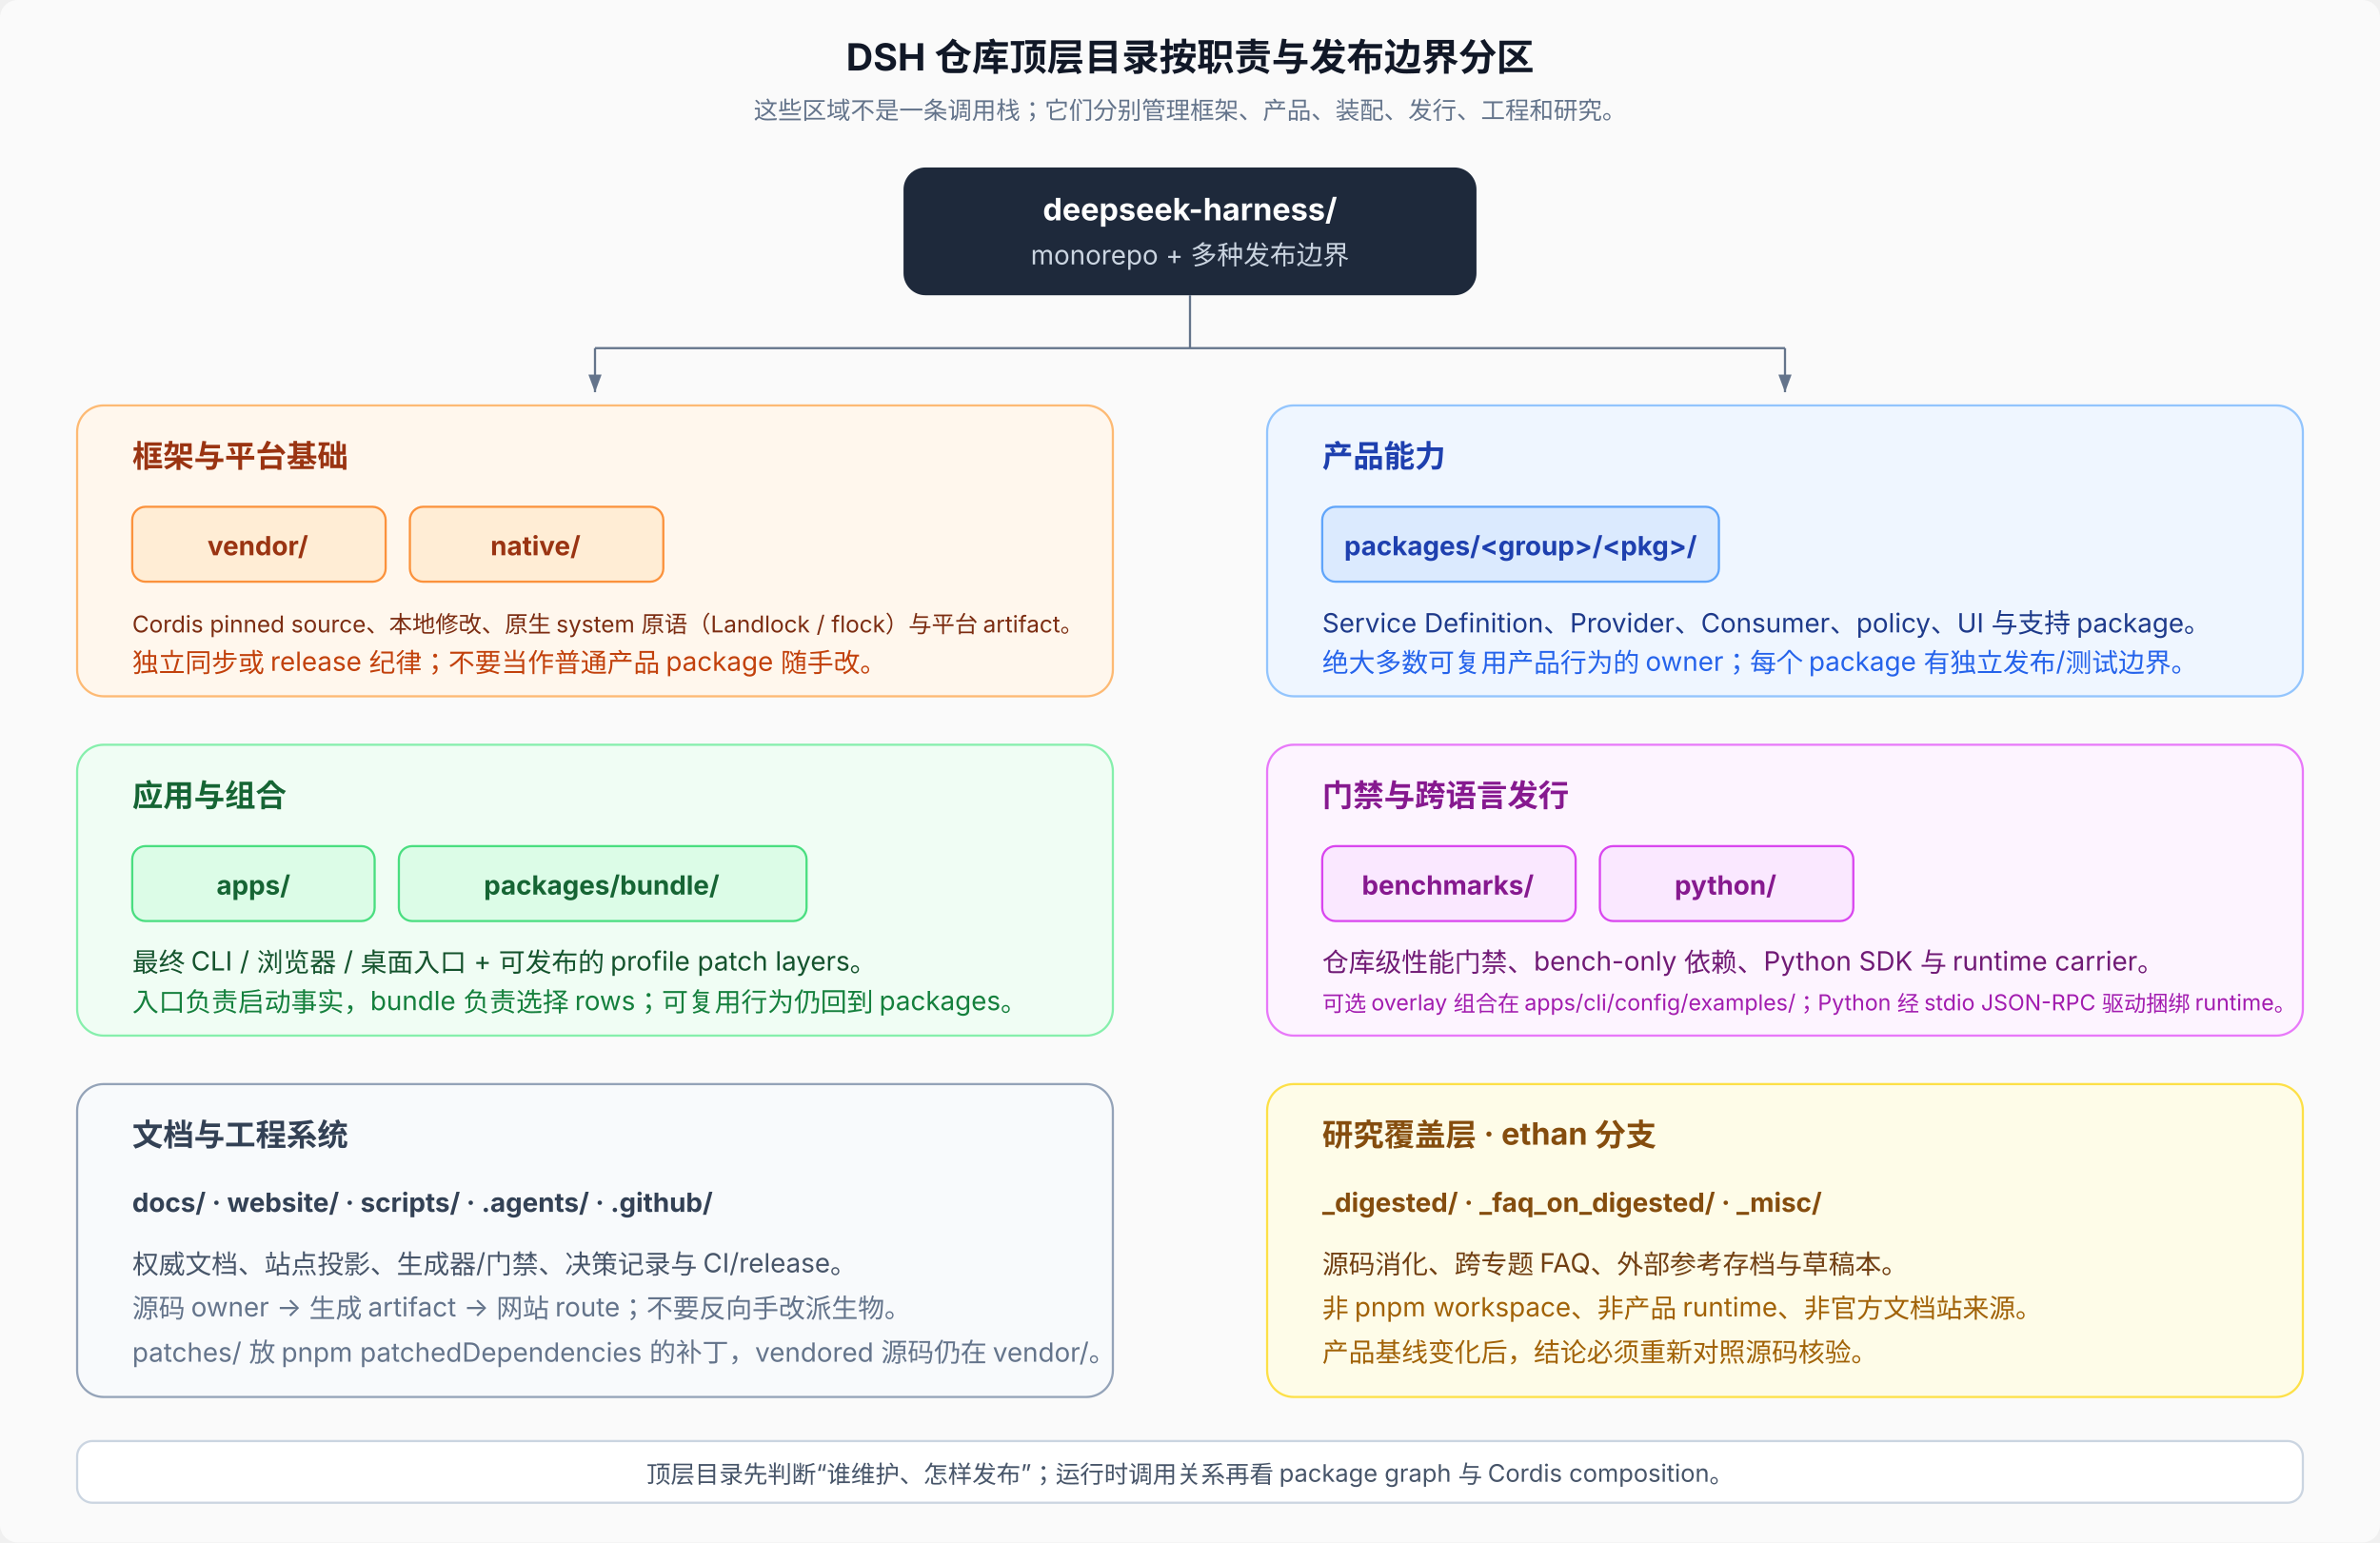
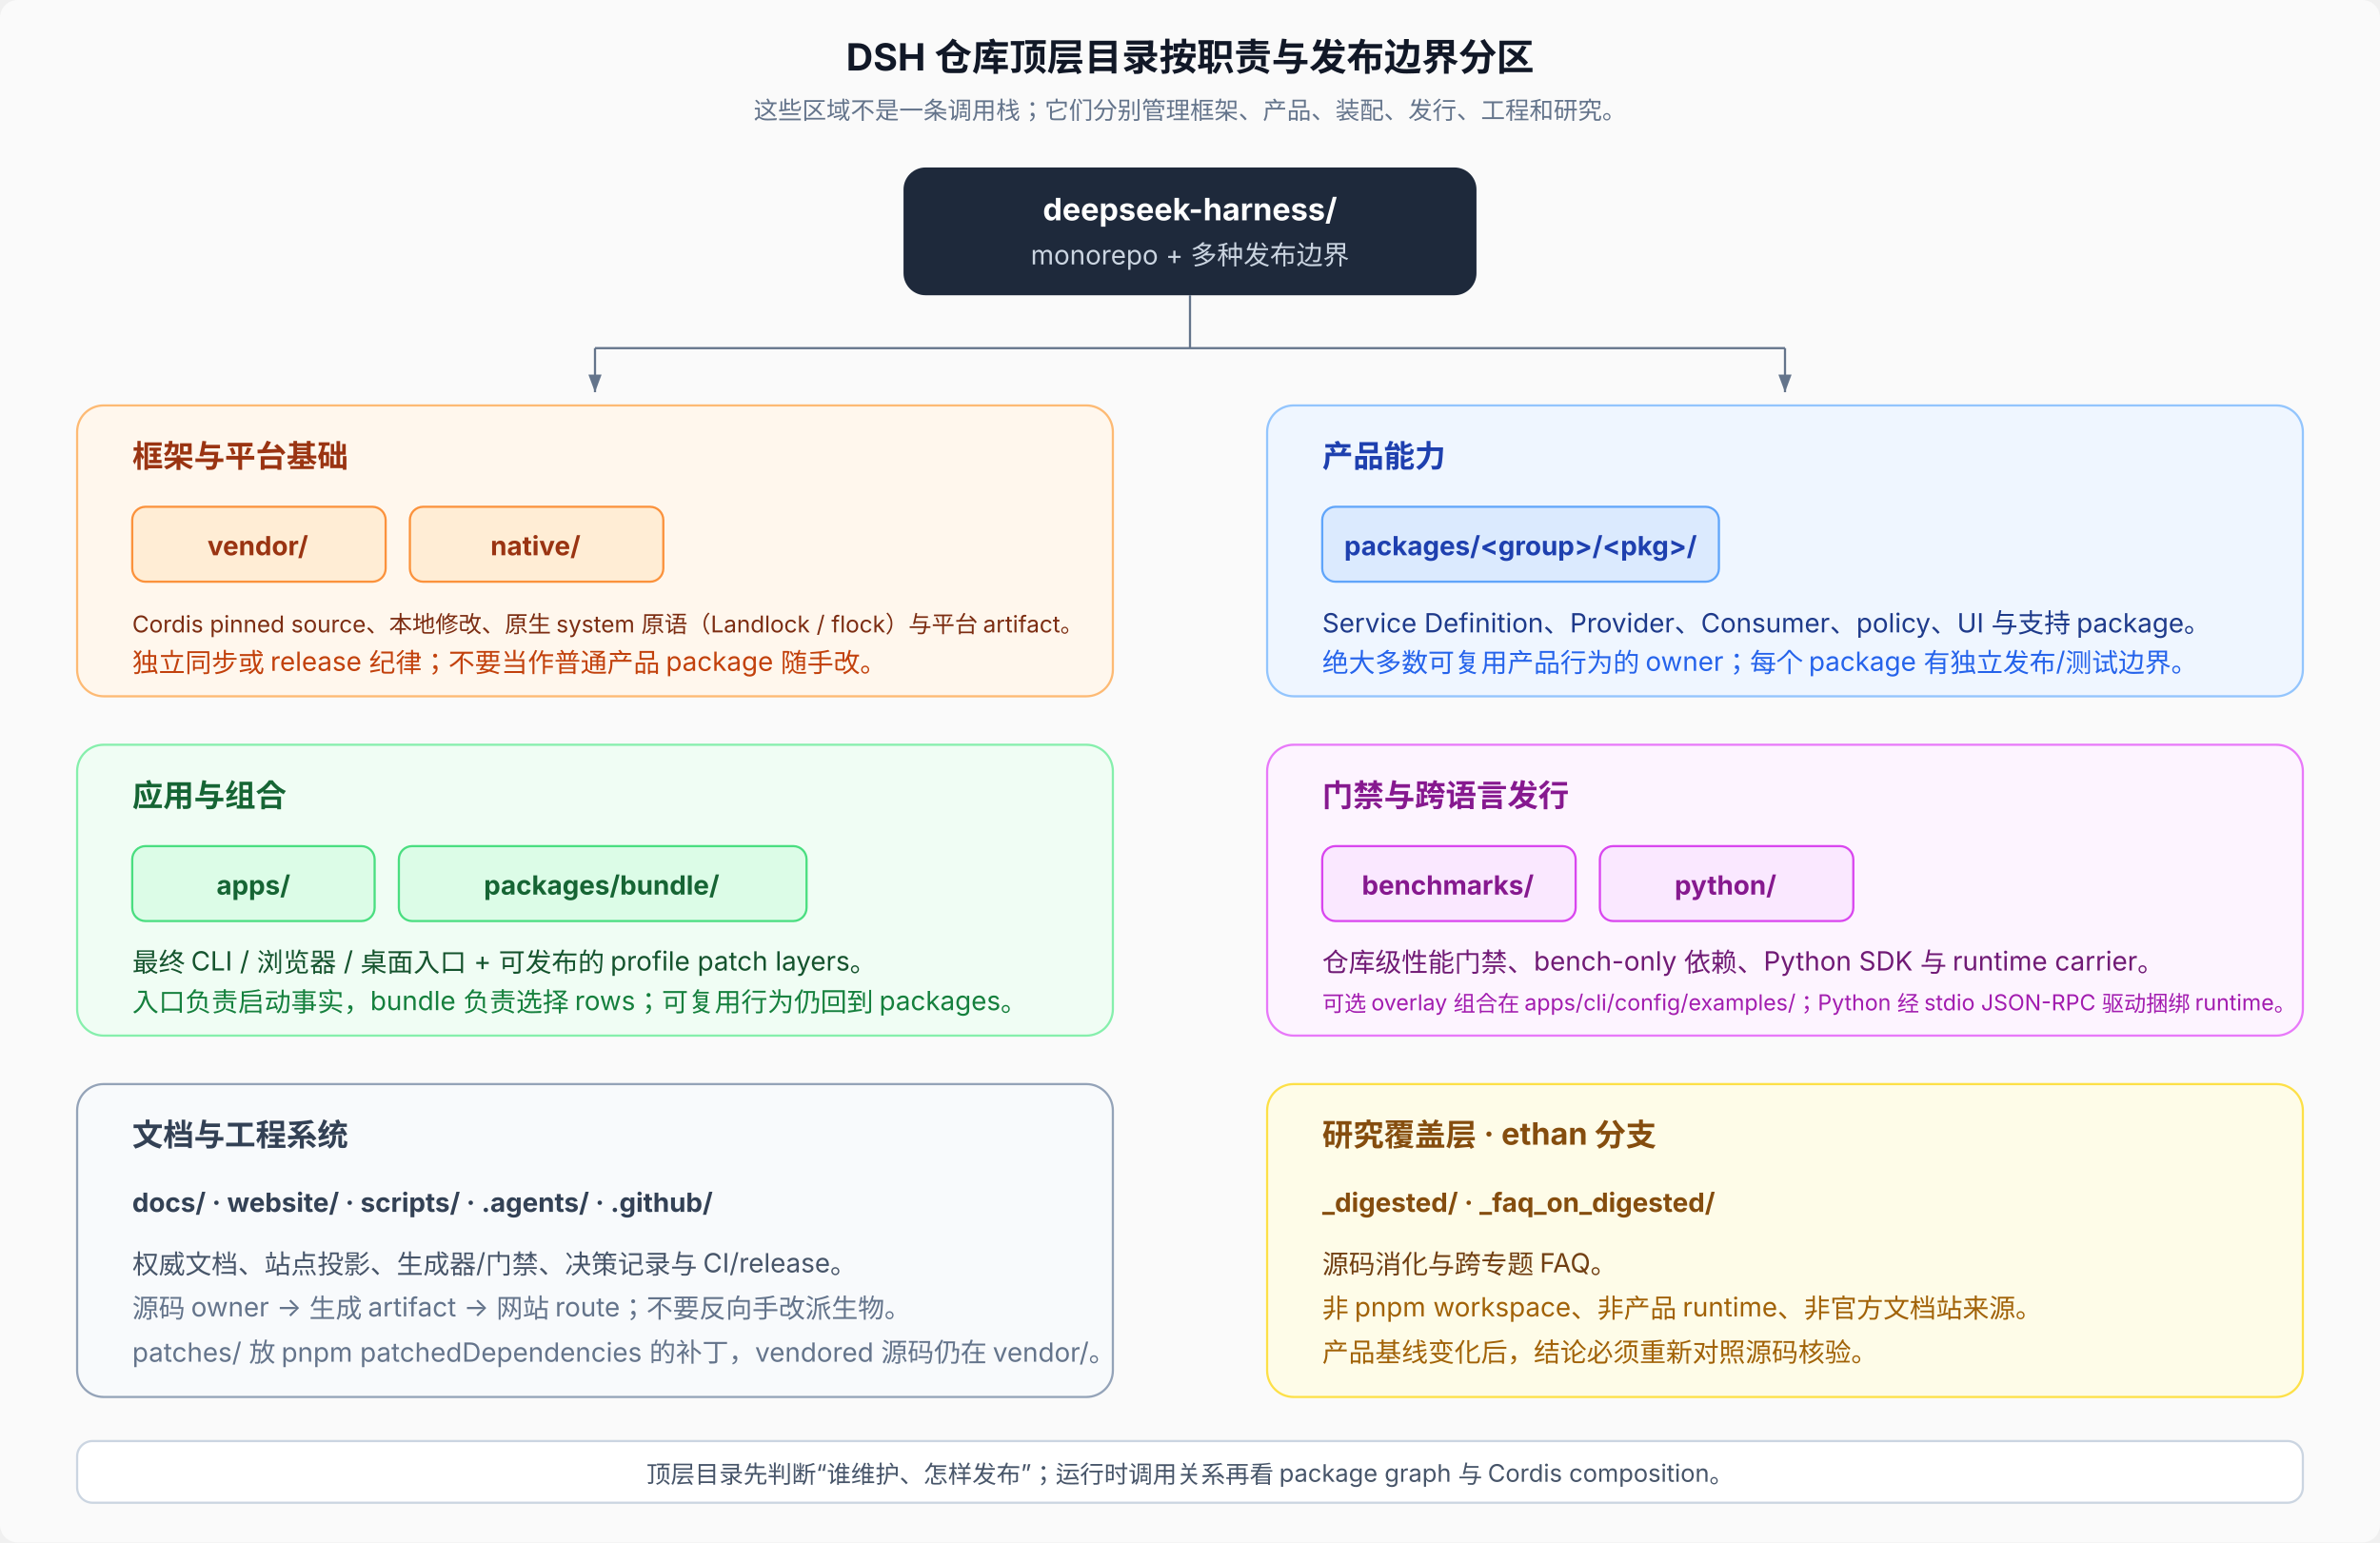
<svg xmlns="http://www.w3.org/2000/svg" viewBox="0 0 1080 700" font-family="system-ui, -apple-system, 'PingFang SC', 'Noto Sans SC', sans-serif" font-size="12">
  <defs>
    <marker id="arrow" markerWidth="8" markerHeight="6" refX="8" refY="3" orient="auto">
      <path d="M0,0 L8,3 L0,6 Z" fill="#64748b" />
    </marker>
  </defs>
  <rect width="1080" height="700" rx="8" fill="#fafafa" />
  <text x="540" y="32" text-anchor="middle" font-size="17" font-weight="700" fill="#111827">DSH 仓库顶层目录按职责与发布边界分区</text>
  <text x="540" y="54" text-anchor="middle" font-size="11" fill="#64748b">这些区域不是一条调用栈；它们分别管理框架、产品、装配、发行、工程和研究。</text>
  <rect x="410" y="76" width="260" height="58" rx="10" fill="#1e293b" />
  <text x="540" y="100" text-anchor="middle" font-size="14" font-weight="700" fill="#fff">deepseek-harness/</text>
  <text x="540" y="120" text-anchor="middle" fill="#cbd5e1">monorepo + 多种发布边界</text>
  <line x1="540" y1="134" x2="540" y2="158" stroke="#64748b" />
  <line x1="270" y1="158" x2="810" y2="158" stroke="#64748b" />
  <line x1="270" y1="158" x2="270" y2="178" stroke="#64748b" marker-end="url(#arrow)" />
  <line x1="810" y1="158" x2="810" y2="178" stroke="#64748b" marker-end="url(#arrow)" />
  <rect x="35" y="184" width="470" height="132" rx="12" fill="#fff7ed" stroke="#fdba74" />
  <text x="60" y="212" font-size="14" font-weight="700" fill="#9a3412">框架与平台基础</text>
  <rect x="60" y="230" width="115" height="34" rx="6" fill="#ffedd5" stroke="#fb923c" />
  <text x="117" y="252" text-anchor="middle" font-weight="700" fill="#9a3412">vendor/</text>
  <rect x="186" y="230" width="115" height="34" rx="6" fill="#ffedd5" stroke="#fb923c" />
  <text x="243" y="252" text-anchor="middle" font-weight="700" fill="#9a3412">native/</text>
  <text x="60" y="287" font-size="10.5" fill="#7c2d12">Cordis pinned source、本地修改、原生 system 原语（Landlock / flock）与平台 artifact。</text>
  <text x="60" y="305" fill="#c2410c">独立同步或 release 纪律；不要当作普通产品 package 随手改。</text>
  <rect x="575" y="184" width="470" height="132" rx="12" fill="#eff6ff" stroke="#93c5fd" />
  <text x="600" y="212" font-size="14" font-weight="700" fill="#1e40af">产品能力</text>
  <rect x="600" y="230" width="180" height="34" rx="6" fill="#dbeafe" stroke="#60a5fa" />
  <text x="690" y="252" text-anchor="middle" font-weight="700" fill="#1e40af">packages/&lt;group&gt;/&lt;pkg&gt;/</text>
  <text x="600" y="287" fill="#1e3a8a">Service Definition、Provider、Consumer、policy、UI 与支持 package。</text>
  <text x="600" y="305" fill="#2563eb">绝大多数可复用产品行为的 owner；每个 package 有独立发布/测试边界。</text>
  <rect x="35" y="338" width="470" height="132" rx="12" fill="#f0fdf4" stroke="#86efac" />
  <text x="60" y="366" font-size="14" font-weight="700" fill="#166534">应用与组合</text>
  <rect x="60" y="384" width="110" height="34" rx="6" fill="#dcfce7" stroke="#4ade80" />
  <text x="115" y="406" text-anchor="middle" font-weight="700" fill="#166534">apps/</text>
  <rect x="181" y="384" width="185" height="34" rx="6" fill="#dcfce7" stroke="#4ade80" />
  <text x="273" y="406" text-anchor="middle" font-weight="700" fill="#166534">packages/bundle/</text>
  <text x="60" y="441" fill="#14532d">最终 CLI / 浏览器 / 桌面入口 + 可发布的 profile patch layers。</text>
  <text x="60" y="459" fill="#15803d">入口负责启动事实，bundle 负责选择 rows；可复用行为仍回到 packages。</text>
  <rect x="575" y="338" width="470" height="132" rx="12" fill="#fdf4ff" stroke="#e879f9" />
  <text x="600" y="366" font-size="14" font-weight="700" fill="#86198f">门禁与跨语言发行</text>
  <rect x="600" y="384" width="115" height="34" rx="6" fill="#fae8ff" stroke="#d946ef" />
  <text x="657" y="406" text-anchor="middle" font-weight="700" fill="#86198f">benchmarks/</text>
  <rect x="726" y="384" width="115" height="34" rx="6" fill="#fae8ff" stroke="#d946ef" />
  <text x="783" y="406" text-anchor="middle" font-weight="700" fill="#86198f">python/</text>
  <text x="600" y="441" fill="#701a75">仓库级性能门禁、bench-only 依赖、Python SDK 与 runtime carrier。</text>
  <text x="600" y="459" font-size="10" fill="#a21caf">可选 overlay 组合在 apps/cli/config/examples/；Python 经 stdio JSON-RPC 驱动捆绑 runtime。</text>
  <rect x="35" y="492" width="470" height="142" rx="12" fill="#f8fafc" stroke="#94a3b8" />
  <text x="60" y="520" font-size="14" font-weight="700" fill="#334155">文档与工程系统</text>
  <text x="60" y="550" font-weight="700" fill="#334155">docs/ · website/ · scripts/ · .agents/ · .github/</text>
  <text x="60" y="578" fill="#475569">权威文档、站点投影、生成器/门禁、决策记录与 CI/release。</text>
  <text x="60" y="598" fill="#64748b">源码 owner → 生成 artifact → 网站 route；不要反向手改派生物。</text>
  <text x="60" y="618" fill="#64748b">patches/ 放 pnpm patchedDependencies 的补丁，vendored 源码仍在 vendor/。</text>
  <rect x="575" y="492" width="470" height="142" rx="12" fill="#fefce8" stroke="#fde047" />
  <text x="600" y="520" font-size="14" font-weight="700" fill="#854d0e">研究覆盖层 · ethan 分支</text>
-   <text x="600" y="550" font-weight="700" fill="#854d0e">_digested/ · _faq_on_digested/ · _misc/</text>
-   <text x="600" y="578" fill="#713f12">源码消化、跨专题 FAQ、外部参考存档与草稿本。</text>
+   <text x="600" y="550" font-weight="700" fill="#854d0e">_digested/ · _faq_on_digested/</text>
+   <text x="600" y="578" fill="#713f12">源码消化与跨专题 FAQ。</text>
  <text x="600" y="598" fill="#a16207">非 pnpm workspace、非产品 runtime、非官方文档站来源。</text>
  <text x="600" y="618" fill="#a16207">产品基线变化后，结论必须重新对照源码核验。</text>
  <rect x="35" y="654" width="1010" height="28" rx="7" fill="#fff" stroke="#cbd5e1" />
  <text x="540" y="673" text-anchor="middle" font-size="11" fill="#475569">顶层目录先判断“谁维护、怎样发布”；运行时调用关系再看 package graph 与 Cordis composition。</text>
</svg>
